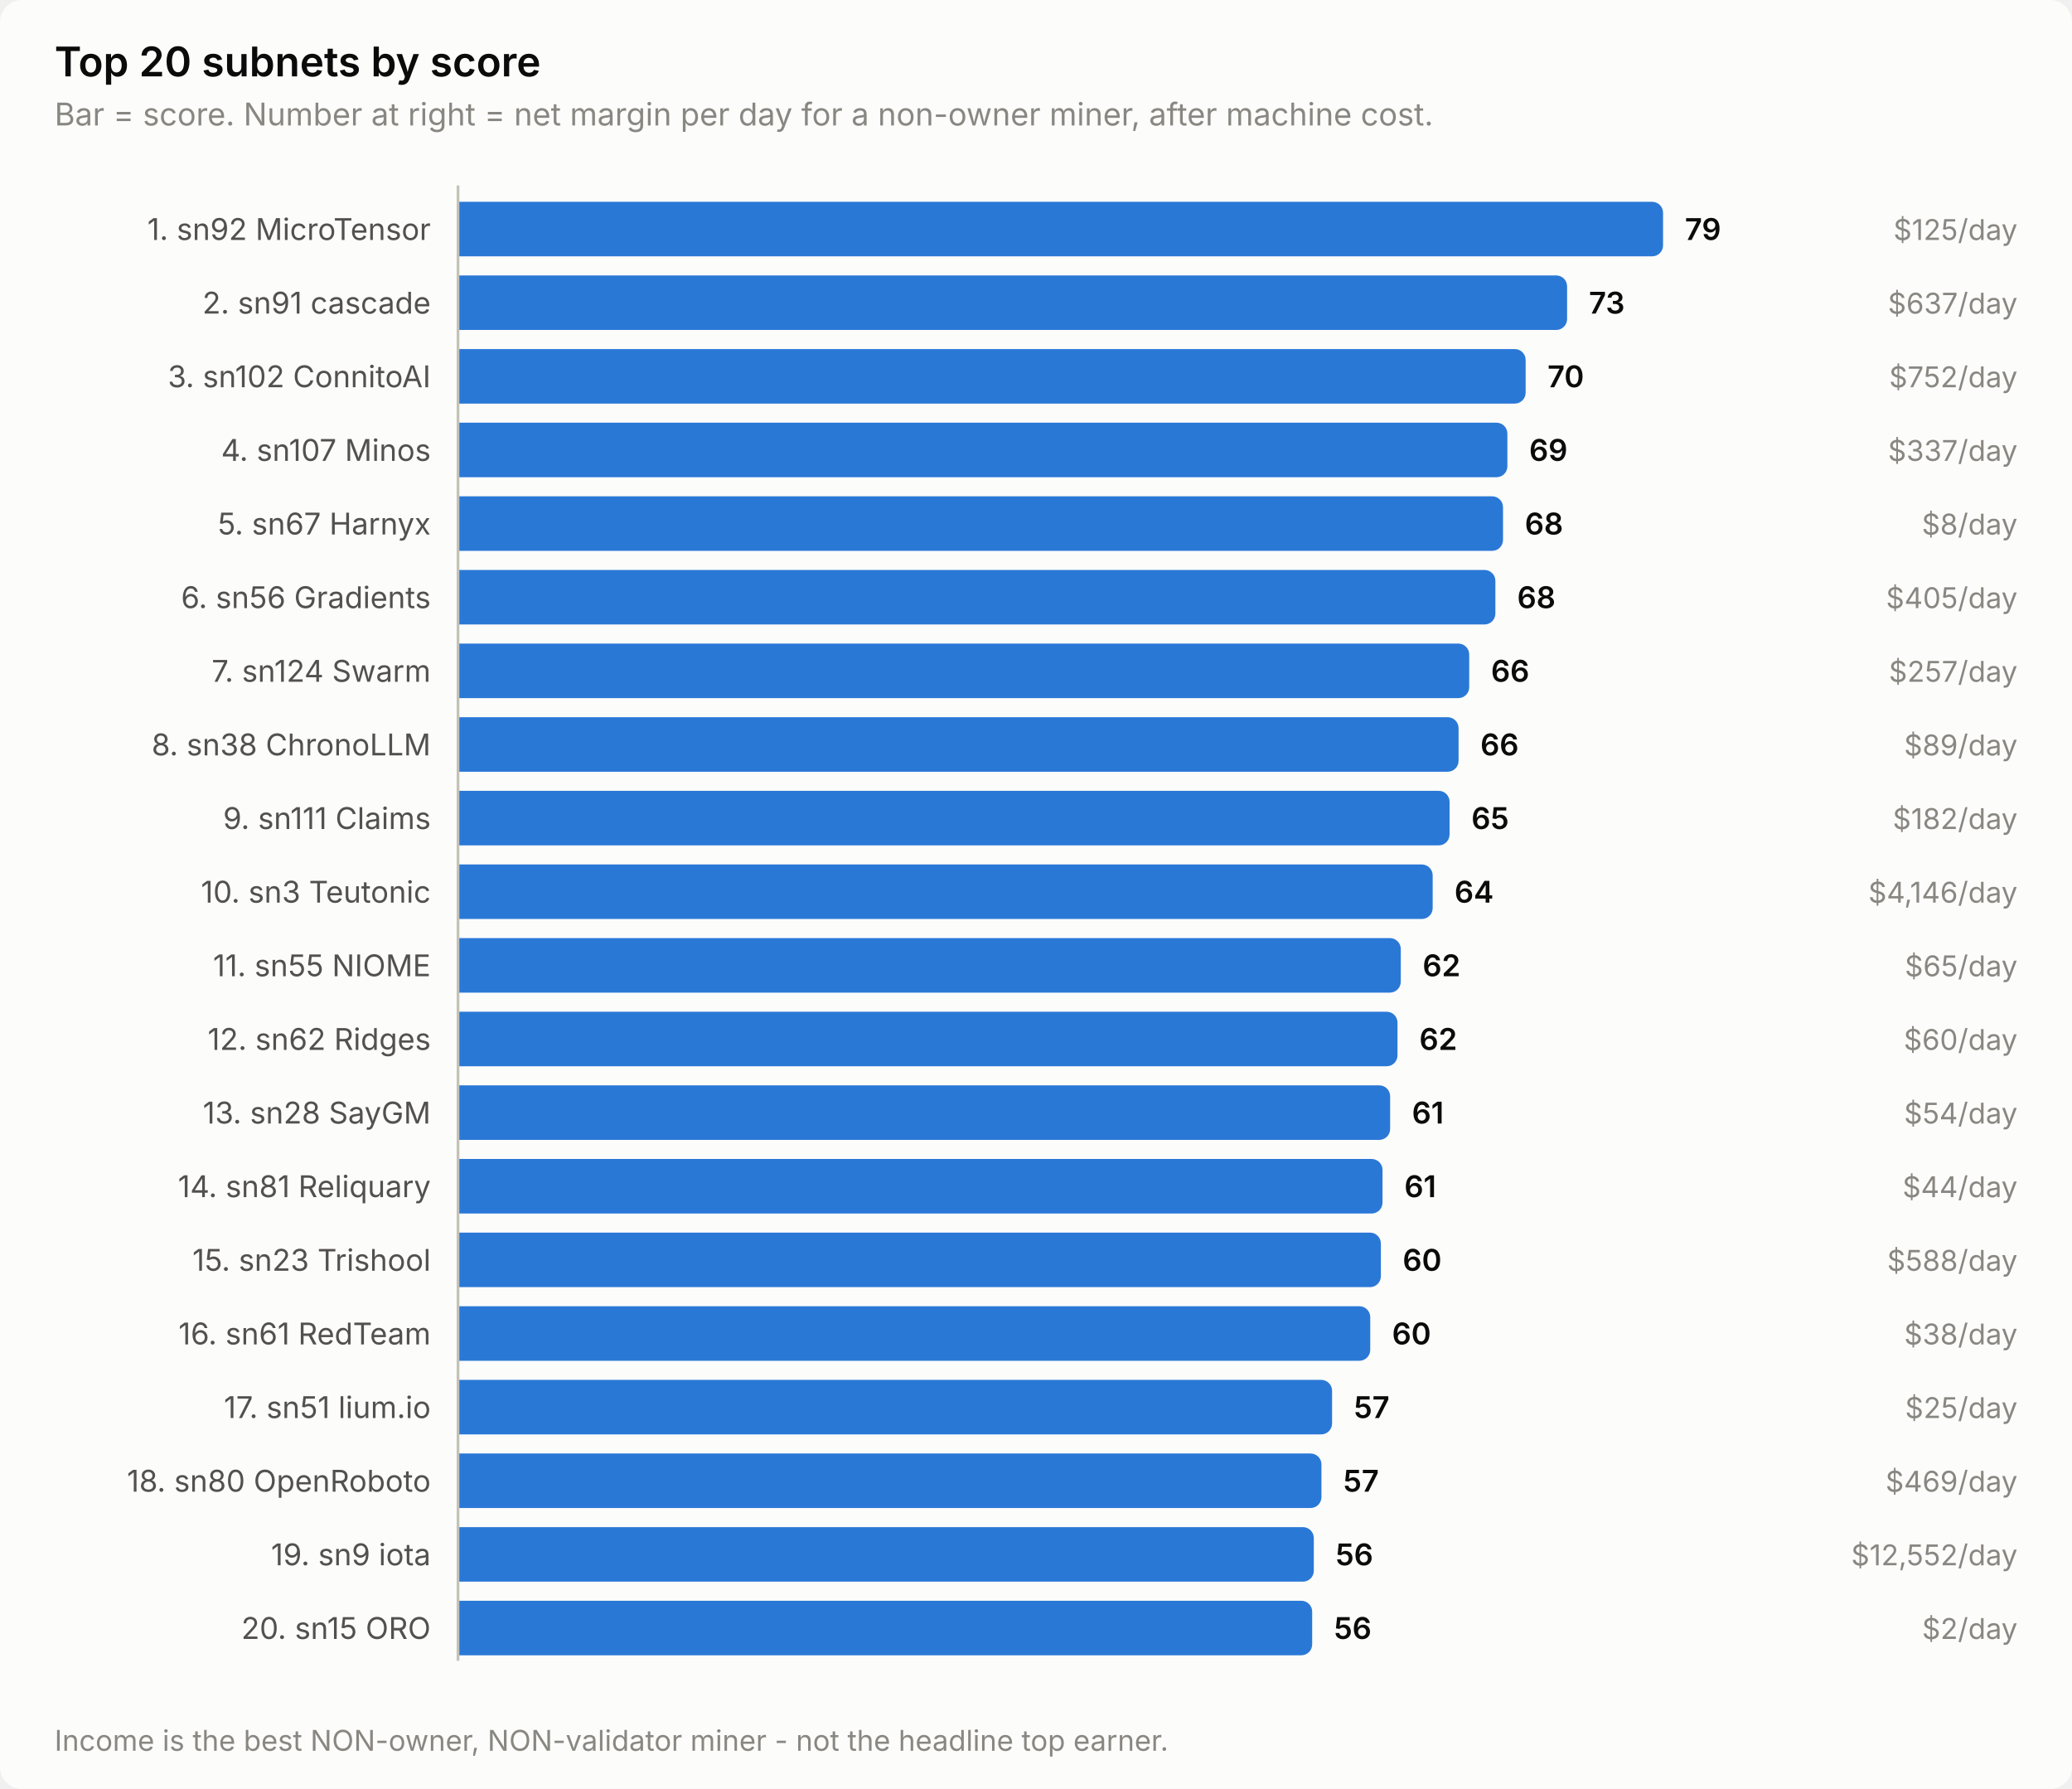
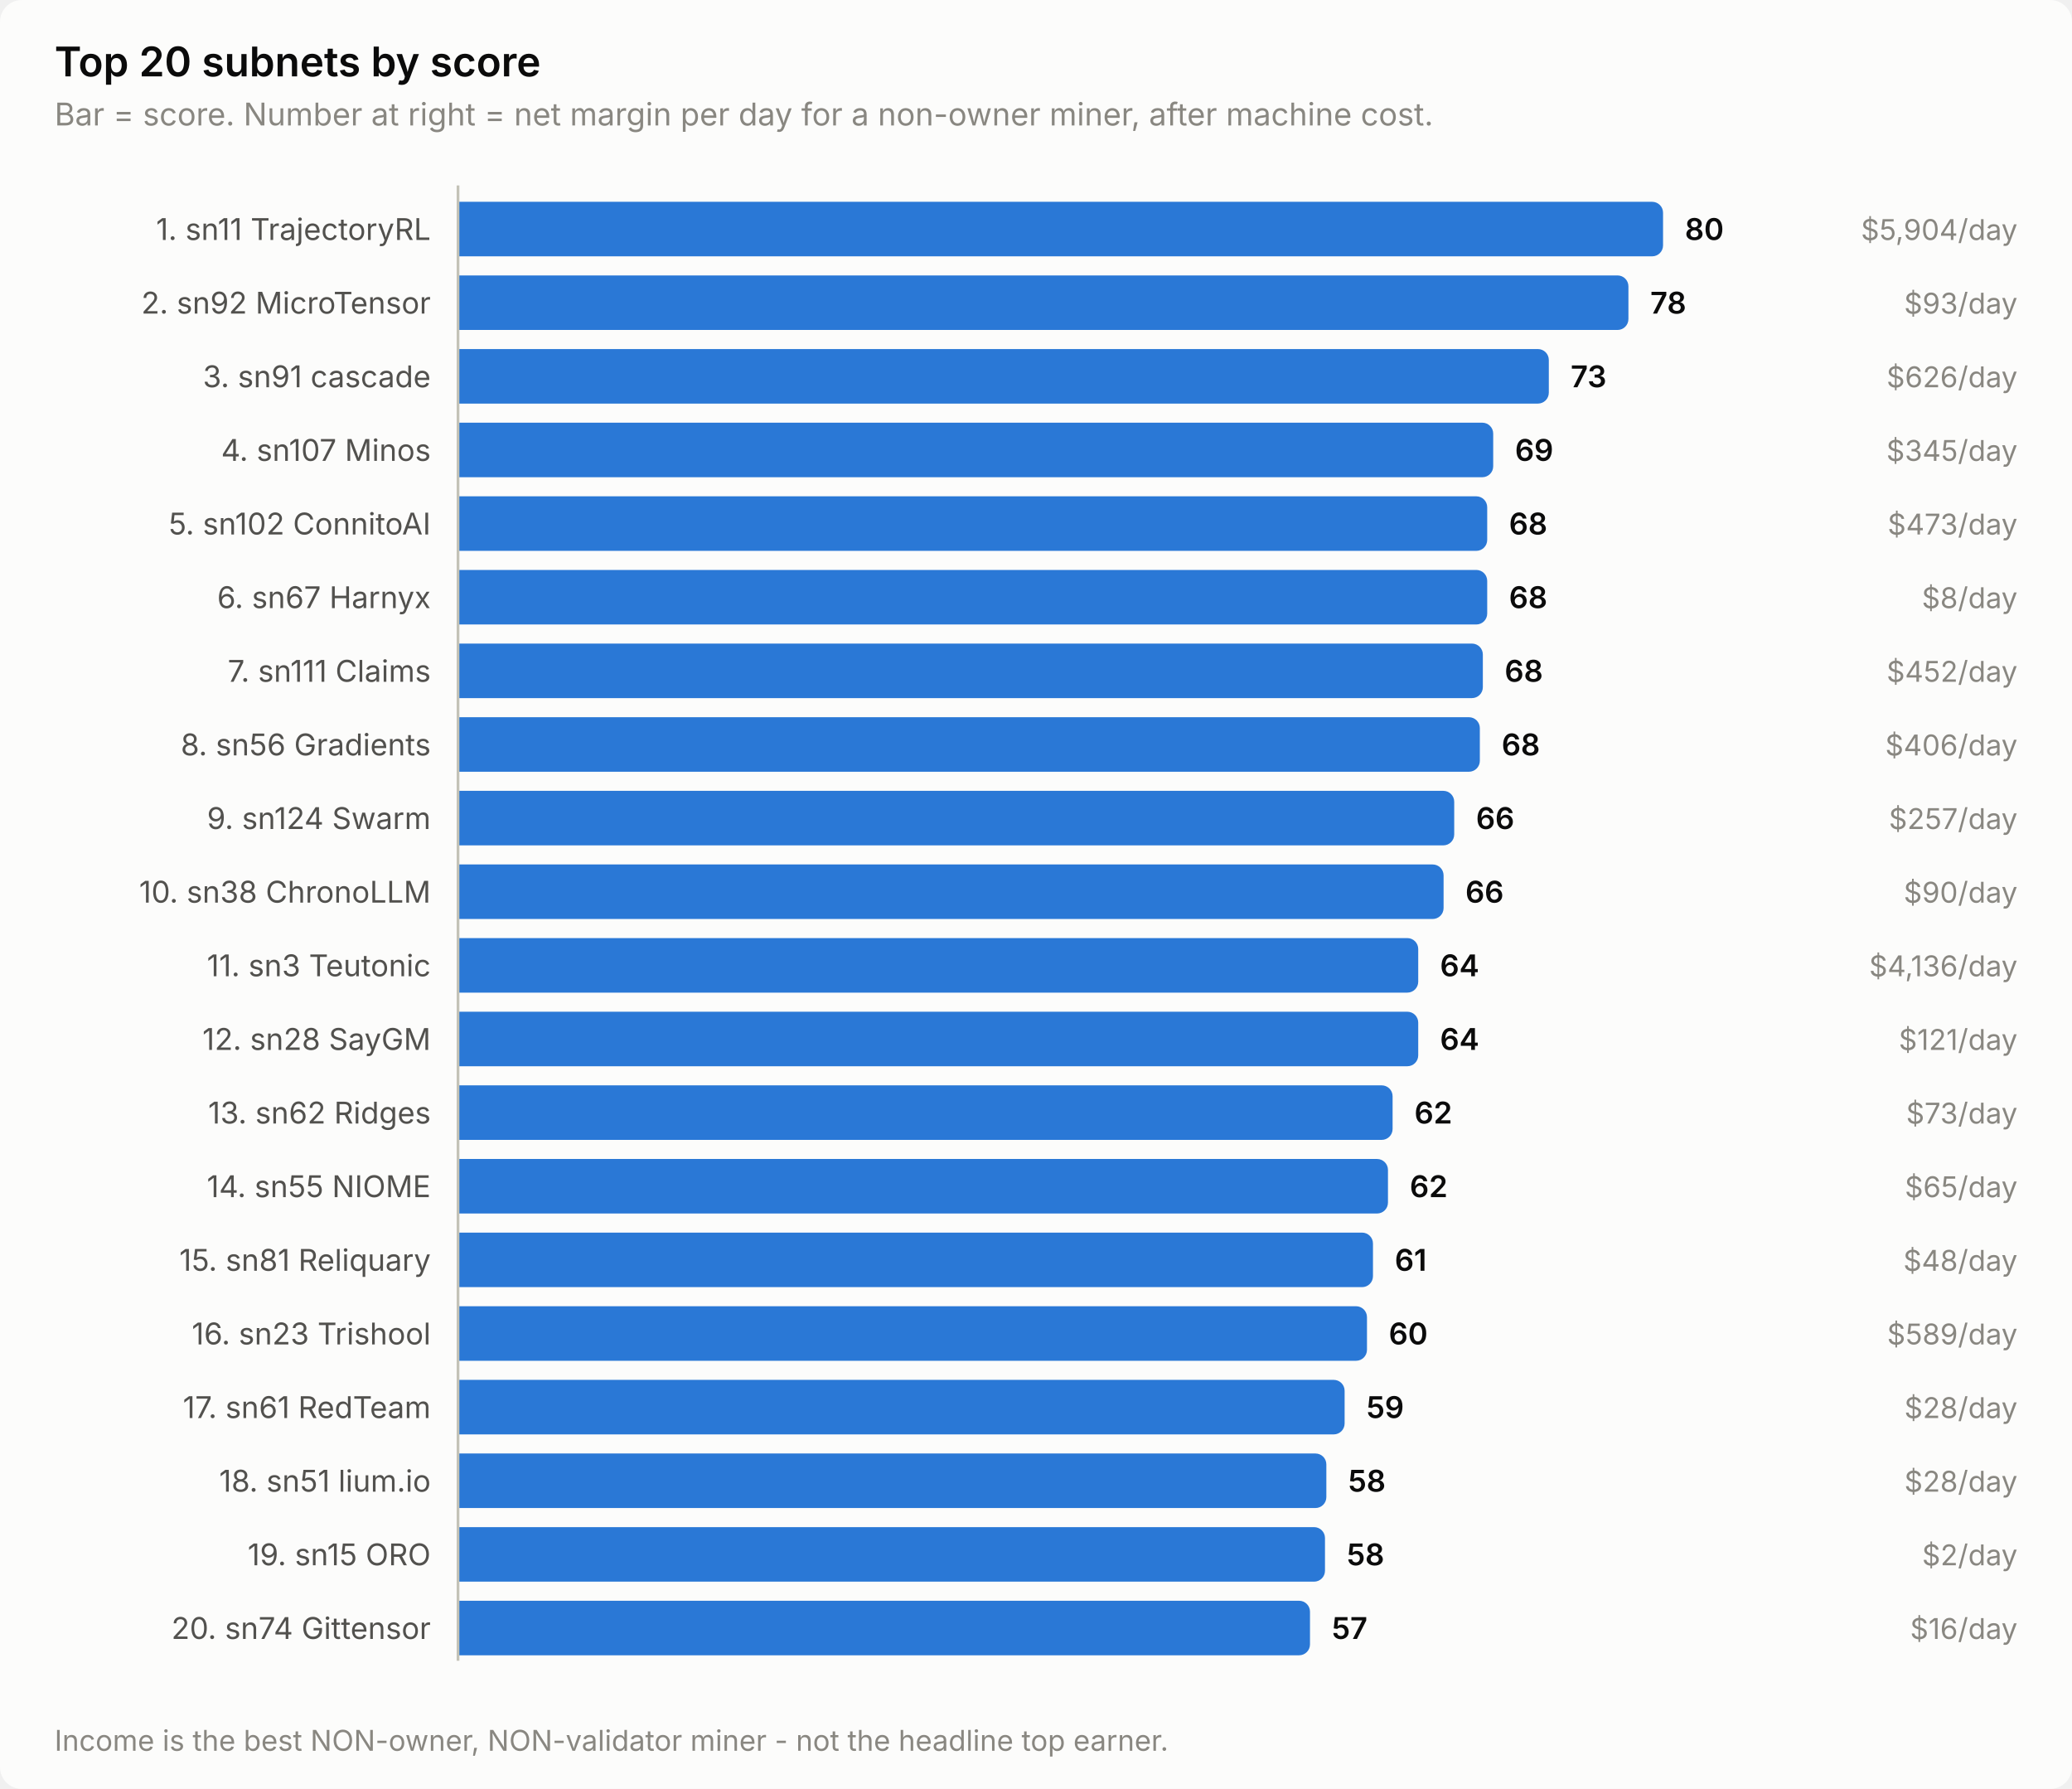
<svg xmlns="http://www.w3.org/2000/svg" width="760" height="656" viewBox="0 0 760 656" role="img" aria-label="Top 20 subnets by score">
  <style>
    text { font-family: system-ui, -apple-system, 'Segoe UI', sans-serif; }
    .t-title { font-size: 15px; font-weight: 600; }
    .t-sub { font-size: 11.5px; }
    .t-lab { font-size: 11px; }
    .t-val { font-size: 11px; font-weight: 600; font-variant-numeric: tabular-nums; }
    .t-tick { font-size: 10.5px; font-variant-numeric: tabular-nums; }

    .surface { fill: #fcfcfb; }
    .ink { fill: #0b0b0b; }
    .ink2 { fill: #52514e; }
    .muted { fill: #898781; }
    .grid { stroke: #e1e0d9; }
    .axis { stroke: #c3c2b7; }
    .accent { fill: #2a78d6; }
    .critical { fill: #d03b3b; }
    .deemph { fill: #d8d7d0; }

    @media (prefers-color-scheme: dark) {
      .surface { fill: #1a1a19; }
      .ink { fill: #ffffff; }
      .ink2 { fill: #c3c2b7; }
      .muted { fill: #898781; }
      .grid { stroke: #2c2c2a; }
      .axis { stroke: #383835; }
      .accent { fill: #3987e5; }
      .deemph { fill: #3a3a37; }
    }
</style>
  <rect class="surface" width="760" height="656" rx="8" />
  <text class="ink t-title" x="20" y="28">Top 20 subnets by score</text>
  <text class="muted t-sub" x="20" y="46">Bar = score. Number at right = net margin per day for a non-owner miner, after machine cost.</text>
-   <text class="ink2 t-lab" x="158" y="88" text-anchor="end">1. sn92 MicroTensor</text>
+   <text class="ink2 t-lab" x="158" y="88" text-anchor="end">1. sn11 TrajectoryRL</text>
  <path class="accent" d="M168.0,74.0 H606.0 a4.0,4.0 0 0 1 4.0,4.0 V90.0 a4.0,4.0 0 0 1 -4.0,4.0 H168.0 Z" />
-   <text class="ink t-val" x="618.0" y="88">79</text>
-   <text class="muted t-tick" x="740" y="88" text-anchor="end">$125/day</text>
-   <text class="ink2 t-lab" x="158" y="115" text-anchor="end">2. sn91 cascade</text>
-   <path class="accent" d="M168.0,101.0 H570.8 a4.0,4.0 0 0 1 4.0,4.0 V117.0 a4.0,4.0 0 0 1 -4.0,4.0 H168.0 Z" />
-   <text class="ink t-val" x="582.8" y="115">73</text>
-   <text class="muted t-tick" x="740" y="115" text-anchor="end">$637/day</text>
-   <text class="ink2 t-lab" x="158" y="142" text-anchor="end">3. sn102 ConnitoAI</text>
-   <path class="accent" d="M168.0,128.0 H555.6 a4.0,4.0 0 0 1 4.0,4.0 V144.0 a4.0,4.0 0 0 1 -4.0,4.0 H168.0 Z" />
-   <text class="ink t-val" x="567.6" y="142">70</text>
-   <text class="muted t-tick" x="740" y="142" text-anchor="end">$752/day</text>
+   <text class="ink t-val" x="618.0" y="88">80</text>
+   <text class="muted t-tick" x="740" y="88" text-anchor="end">$5,904/day</text>
+   <text class="ink2 t-lab" x="158" y="115" text-anchor="end">2. sn92 MicroTensor</text>
+   <path class="accent" d="M168.0,101.0 H593.3 a4.0,4.0 0 0 1 4.0,4.0 V117.0 a4.0,4.0 0 0 1 -4.0,4.0 H168.0 Z" />
+   <text class="ink t-val" x="605.3" y="115">78</text>
+   <text class="muted t-tick" x="740" y="115" text-anchor="end">$93/day</text>
+   <text class="ink2 t-lab" x="158" y="142" text-anchor="end">3. sn91 cascade</text>
+   <path class="accent" d="M168.0,128.0 H564.1 a4.0,4.0 0 0 1 4.0,4.0 V144.0 a4.0,4.0 0 0 1 -4.0,4.0 H168.0 Z" />
+   <text class="ink t-val" x="576.1" y="142">73</text>
+   <text class="muted t-tick" x="740" y="142" text-anchor="end">$626/day</text>
  <text class="ink2 t-lab" x="158" y="169" text-anchor="end">4. sn107 Minos</text>
-   <path class="accent" d="M168.0,155.0 H548.9 a4.0,4.0 0 0 1 4.0,4.0 V171.0 a4.0,4.0 0 0 1 -4.0,4.0 H168.0 Z" />
-   <text class="ink t-val" x="560.9" y="169">69</text>
-   <text class="muted t-tick" x="740" y="169" text-anchor="end">$337/day</text>
-   <text class="ink2 t-lab" x="158" y="196" text-anchor="end">5. sn67 Harnyx</text>
-   <path class="accent" d="M168.0,182.0 H547.3 a4.0,4.0 0 0 1 4.0,4.0 V198.0 a4.0,4.0 0 0 1 -4.0,4.0 H168.0 Z" />
-   <text class="ink t-val" x="559.3" y="196">68</text>
-   <text class="muted t-tick" x="740" y="196" text-anchor="end">$8/day</text>
-   <text class="ink2 t-lab" x="158" y="223" text-anchor="end">6. sn56 Gradients</text>
-   <path class="accent" d="M168.0,209.0 H544.5 a4.0,4.0 0 0 1 4.0,4.0 V225.0 a4.0,4.0 0 0 1 -4.0,4.0 H168.0 Z" />
-   <text class="ink t-val" x="556.5" y="223">68</text>
-   <text class="muted t-tick" x="740" y="223" text-anchor="end">$405/day</text>
-   <text class="ink2 t-lab" x="158" y="250" text-anchor="end">7. sn124 Swarm</text>
-   <path class="accent" d="M168.0,236.0 H534.9 a4.0,4.0 0 0 1 4.0,4.0 V252.0 a4.0,4.0 0 0 1 -4.0,4.0 H168.0 Z" />
-   <text class="ink t-val" x="546.9" y="250">66</text>
-   <text class="muted t-tick" x="740" y="250" text-anchor="end">$257/day</text>
-   <text class="ink2 t-lab" x="158" y="277" text-anchor="end">8. sn38 ChronoLLM</text>
-   <path class="accent" d="M168.0,263.0 H531.0 a4.0,4.0 0 0 1 4.0,4.0 V279.0 a4.0,4.0 0 0 1 -4.0,4.0 H168.0 Z" />
-   <text class="ink t-val" x="543.0" y="277">66</text>
-   <text class="muted t-tick" x="740" y="277" text-anchor="end">$89/day</text>
-   <text class="ink2 t-lab" x="158" y="304" text-anchor="end">9. sn111 Claims</text>
-   <path class="accent" d="M168.0,290.0 H527.7 a4.0,4.0 0 0 1 4.0,4.0 V306.0 a4.0,4.0 0 0 1 -4.0,4.0 H168.0 Z" />
-   <text class="ink t-val" x="539.7" y="304">65</text>
-   <text class="muted t-tick" x="740" y="304" text-anchor="end">$182/day</text>
-   <text class="ink2 t-lab" x="158" y="331" text-anchor="end">10. sn3 Teutonic</text>
-   <path class="accent" d="M168.0,317.0 H521.5 a4.0,4.0 0 0 1 4.0,4.0 V333.0 a4.0,4.0 0 0 1 -4.0,4.0 H168.0 Z" />
-   <text class="ink t-val" x="533.5" y="331">64</text>
-   <text class="muted t-tick" x="740" y="331" text-anchor="end">$4,146/day</text>
-   <text class="ink2 t-lab" x="158" y="358" text-anchor="end">11. sn55 NIOME</text>
-   <path class="accent" d="M168.0,344.0 H509.8 a4.0,4.0 0 0 1 4.0,4.0 V360.0 a4.0,4.0 0 0 1 -4.0,4.0 H168.0 Z" />
-   <text class="ink t-val" x="521.8" y="358">62</text>
-   <text class="muted t-tick" x="740" y="358" text-anchor="end">$65/day</text>
-   <text class="ink2 t-lab" x="158" y="385" text-anchor="end">12. sn62 Ridges</text>
-   <path class="accent" d="M168.0,371.0 H508.6 a4.0,4.0 0 0 1 4.0,4.0 V387.0 a4.0,4.0 0 0 1 -4.0,4.0 H168.0 Z" />
-   <text class="ink t-val" x="520.6" y="385">62</text>
-   <text class="muted t-tick" x="740" y="385" text-anchor="end">$60/day</text>
-   <text class="ink2 t-lab" x="158" y="412" text-anchor="end">13. sn28 SayGM</text>
-   <path class="accent" d="M168.0,398.0 H505.9 a4.0,4.0 0 0 1 4.0,4.0 V414.0 a4.0,4.0 0 0 1 -4.0,4.0 H168.0 Z" />
-   <text class="ink t-val" x="517.9" y="412">61</text>
-   <text class="muted t-tick" x="740" y="412" text-anchor="end">$54/day</text>
-   <text class="ink2 t-lab" x="158" y="439" text-anchor="end">14. sn81 Reliquary</text>
-   <path class="accent" d="M168.0,425.0 H503.1 a4.0,4.0 0 0 1 4.0,4.0 V441.0 a4.0,4.0 0 0 1 -4.0,4.0 H168.0 Z" />
-   <text class="ink t-val" x="515.1" y="439">61</text>
-   <text class="muted t-tick" x="740" y="439" text-anchor="end">$44/day</text>
-   <text class="ink2 t-lab" x="158" y="466" text-anchor="end">15. sn23 Trishool</text>
-   <path class="accent" d="M168.0,452.0 H502.5 a4.0,4.0 0 0 1 4.0,4.0 V468.0 a4.0,4.0 0 0 1 -4.0,4.0 H168.0 Z" />
-   <text class="ink t-val" x="514.5" y="466">60</text>
-   <text class="muted t-tick" x="740" y="466" text-anchor="end">$588/day</text>
-   <text class="ink2 t-lab" x="158" y="493" text-anchor="end">16. sn61 RedTeam</text>
-   <path class="accent" d="M168.0,479.0 H498.6 a4.0,4.0 0 0 1 4.0,4.0 V495.0 a4.0,4.0 0 0 1 -4.0,4.0 H168.0 Z" />
-   <text class="ink t-val" x="510.6" y="493">60</text>
-   <text class="muted t-tick" x="740" y="493" text-anchor="end">$38/day</text>
-   <text class="ink2 t-lab" x="158" y="520" text-anchor="end">17. sn51 lium.io</text>
-   <path class="accent" d="M168.0,506.0 H484.6 a4.0,4.0 0 0 1 4.0,4.0 V522.0 a4.0,4.0 0 0 1 -4.0,4.0 H168.0 Z" />
-   <text class="ink t-val" x="496.6" y="520">57</text>
-   <text class="muted t-tick" x="740" y="520" text-anchor="end">$25/day</text>
-   <text class="ink2 t-lab" x="158" y="547" text-anchor="end">18. sn80 OpenRoboto</text>
-   <path class="accent" d="M168.0,533.0 H480.7 a4.0,4.0 0 0 1 4.0,4.0 V549.0 a4.0,4.0 0 0 1 -4.0,4.0 H168.0 Z" />
-   <text class="ink t-val" x="492.7" y="547">57</text>
-   <text class="muted t-tick" x="740" y="547" text-anchor="end">$469/day</text>
-   <text class="ink2 t-lab" x="158" y="574" text-anchor="end">19. sn9 iota</text>
-   <path class="accent" d="M168.0,560.0 H477.9 a4.0,4.0 0 0 1 4.0,4.0 V576.0 a4.0,4.0 0 0 1 -4.0,4.0 H168.0 Z" />
-   <text class="ink t-val" x="489.9" y="574">56</text>
-   <text class="muted t-tick" x="740" y="574" text-anchor="end">$12,552/day</text>
-   <text class="ink2 t-lab" x="158" y="601" text-anchor="end">20. sn15 ORO</text>
-   <path class="accent" d="M168.0,587.0 H477.3 a4.0,4.0 0 0 1 4.0,4.0 V603.0 a4.0,4.0 0 0 1 -4.0,4.0 H168.0 Z" />
-   <text class="ink t-val" x="489.3" y="601">56</text>
-   <text class="muted t-tick" x="740" y="601" text-anchor="end">$2/day</text>
+   <path class="accent" d="M168.0,155.0 H543.7 a4.0,4.0 0 0 1 4.0,4.0 V171.0 a4.0,4.0 0 0 1 -4.0,4.0 H168.0 Z" />
+   <text class="ink t-val" x="555.7" y="169">69</text>
+   <text class="muted t-tick" x="740" y="169" text-anchor="end">$345/day</text>
+   <text class="ink2 t-lab" x="158" y="196" text-anchor="end">5. sn102 ConnitoAI</text>
+   <path class="accent" d="M168.0,182.0 H541.5 a4.0,4.0 0 0 1 4.0,4.0 V198.0 a4.0,4.0 0 0 1 -4.0,4.0 H168.0 Z" />
+   <text class="ink t-val" x="553.5" y="196">68</text>
+   <text class="muted t-tick" x="740" y="196" text-anchor="end">$473/day</text>
+   <text class="ink2 t-lab" x="158" y="223" text-anchor="end">6. sn67 Harnyx</text>
+   <path class="accent" d="M168.0,209.0 H541.5 a4.0,4.0 0 0 1 4.0,4.0 V225.0 a4.0,4.0 0 0 1 -4.0,4.0 H168.0 Z" />
+   <text class="ink t-val" x="553.5" y="223">68</text>
+   <text class="muted t-tick" x="740" y="223" text-anchor="end">$8/day</text>
+   <text class="ink2 t-lab" x="158" y="250" text-anchor="end">7. sn111 Claims</text>
+   <path class="accent" d="M168.0,236.0 H539.9 a4.0,4.0 0 0 1 4.0,4.0 V252.0 a4.0,4.0 0 0 1 -4.0,4.0 H168.0 Z" />
+   <text class="ink t-val" x="551.9" y="250">68</text>
+   <text class="muted t-tick" x="740" y="250" text-anchor="end">$452/day</text>
+   <text class="ink2 t-lab" x="158" y="277" text-anchor="end">8. sn56 Gradients</text>
+   <path class="accent" d="M168.0,263.0 H538.8 a4.0,4.0 0 0 1 4.0,4.0 V279.0 a4.0,4.0 0 0 1 -4.0,4.0 H168.0 Z" />
+   <text class="ink t-val" x="550.8" y="277">68</text>
+   <text class="muted t-tick" x="740" y="277" text-anchor="end">$406/day</text>
+   <text class="ink2 t-lab" x="158" y="304" text-anchor="end">9. sn124 Swarm</text>
+   <path class="accent" d="M168.0,290.0 H529.4 a4.0,4.0 0 0 1 4.0,4.0 V306.0 a4.0,4.0 0 0 1 -4.0,4.0 H168.0 Z" />
+   <text class="ink t-val" x="541.4" y="304">66</text>
+   <text class="muted t-tick" x="740" y="304" text-anchor="end">$257/day</text>
+   <text class="ink2 t-lab" x="158" y="331" text-anchor="end">10. sn38 ChronoLLM</text>
+   <path class="accent" d="M168.0,317.0 H525.5 a4.0,4.0 0 0 1 4.0,4.0 V333.0 a4.0,4.0 0 0 1 -4.0,4.0 H168.0 Z" />
+   <text class="ink t-val" x="537.5" y="331">66</text>
+   <text class="muted t-tick" x="740" y="331" text-anchor="end">$90/day</text>
+   <text class="ink2 t-lab" x="158" y="358" text-anchor="end">11. sn3 Teutonic</text>
+   <path class="accent" d="M168.0,344.0 H516.2 a4.0,4.0 0 0 1 4.0,4.0 V360.0 a4.0,4.0 0 0 1 -4.0,4.0 H168.0 Z" />
+   <text class="ink t-val" x="528.2" y="358">64</text>
+   <text class="muted t-tick" x="740" y="358" text-anchor="end">$4,136/day</text>
+   <text class="ink2 t-lab" x="158" y="385" text-anchor="end">12. sn28 SayGM</text>
+   <path class="accent" d="M168.0,371.0 H516.2 a4.0,4.0 0 0 1 4.0,4.0 V387.0 a4.0,4.0 0 0 1 -4.0,4.0 H168.0 Z" />
+   <text class="ink t-val" x="528.2" y="385">64</text>
+   <text class="muted t-tick" x="740" y="385" text-anchor="end">$121/day</text>
+   <text class="ink2 t-lab" x="158" y="412" text-anchor="end">13. sn62 Ridges</text>
+   <path class="accent" d="M168.0,398.0 H506.8 a4.0,4.0 0 0 1 4.0,4.0 V414.0 a4.0,4.0 0 0 1 -4.0,4.0 H168.0 Z" />
+   <text class="ink t-val" x="518.8" y="412">62</text>
+   <text class="muted t-tick" x="740" y="412" text-anchor="end">$73/day</text>
+   <text class="ink2 t-lab" x="158" y="439" text-anchor="end">14. sn55 NIOME</text>
+   <path class="accent" d="M168.0,425.0 H505.1 a4.0,4.0 0 0 1 4.0,4.0 V441.0 a4.0,4.0 0 0 1 -4.0,4.0 H168.0 Z" />
+   <text class="ink t-val" x="517.1" y="439">62</text>
+   <text class="muted t-tick" x="740" y="439" text-anchor="end">$65/day</text>
+   <text class="ink2 t-lab" x="158" y="466" text-anchor="end">15. sn81 Reliquary</text>
+   <path class="accent" d="M168.0,452.0 H499.6 a4.0,4.0 0 0 1 4.0,4.0 V468.0 a4.0,4.0 0 0 1 -4.0,4.0 H168.0 Z" />
+   <text class="ink t-val" x="511.6" y="466">61</text>
+   <text class="muted t-tick" x="740" y="466" text-anchor="end">$48/day</text>
+   <text class="ink2 t-lab" x="158" y="493" text-anchor="end">16. sn23 Trishool</text>
+   <path class="accent" d="M168.0,479.0 H497.4 a4.0,4.0 0 0 1 4.0,4.0 V495.0 a4.0,4.0 0 0 1 -4.0,4.0 H168.0 Z" />
+   <text class="ink t-val" x="509.4" y="493">60</text>
+   <text class="muted t-tick" x="740" y="493" text-anchor="end">$589/day</text>
+   <text class="ink2 t-lab" x="158" y="520" text-anchor="end">17. sn61 RedTeam</text>
+   <path class="accent" d="M168.0,506.0 H489.2 a4.0,4.0 0 0 1 4.0,4.0 V522.0 a4.0,4.0 0 0 1 -4.0,4.0 H168.0 Z" />
+   <text class="ink t-val" x="501.2" y="520">59</text>
+   <text class="muted t-tick" x="740" y="520" text-anchor="end">$28/day</text>
+   <text class="ink2 t-lab" x="158" y="547" text-anchor="end">18. sn51 lium.io</text>
+   <path class="accent" d="M168.0,533.0 H482.5 a4.0,4.0 0 0 1 4.0,4.0 V549.0 a4.0,4.0 0 0 1 -4.0,4.0 H168.0 Z" />
+   <text class="ink t-val" x="494.5" y="547">58</text>
+   <text class="muted t-tick" x="740" y="547" text-anchor="end">$28/day</text>
+   <text class="ink2 t-lab" x="158" y="574" text-anchor="end">19. sn15 ORO</text>
+   <path class="accent" d="M168.0,560.0 H482.0 a4.0,4.0 0 0 1 4.0,4.0 V576.0 a4.0,4.0 0 0 1 -4.0,4.0 H168.0 Z" />
+   <text class="ink t-val" x="494.0" y="574">58</text>
+   <text class="muted t-tick" x="740" y="574" text-anchor="end">$2/day</text>
+   <text class="ink2 t-lab" x="158" y="601" text-anchor="end">20. sn74 Gittensor</text>
+   <path class="accent" d="M168.0,587.0 H476.5 a4.0,4.0 0 0 1 4.0,4.0 V603.0 a4.0,4.0 0 0 1 -4.0,4.0 H168.0 Z" />
+   <text class="ink t-val" x="488.5" y="601">57</text>
+   <text class="muted t-tick" x="740" y="601" text-anchor="end">$16/day</text>
  <line class="axis" x1="168" y1="68" x2="168" y2="609" stroke-width="1" />
  <text class="muted t-tick" x="20" y="642">Income is the best NON-owner, NON-validator miner - not the headline top earner.</text>
</svg>
